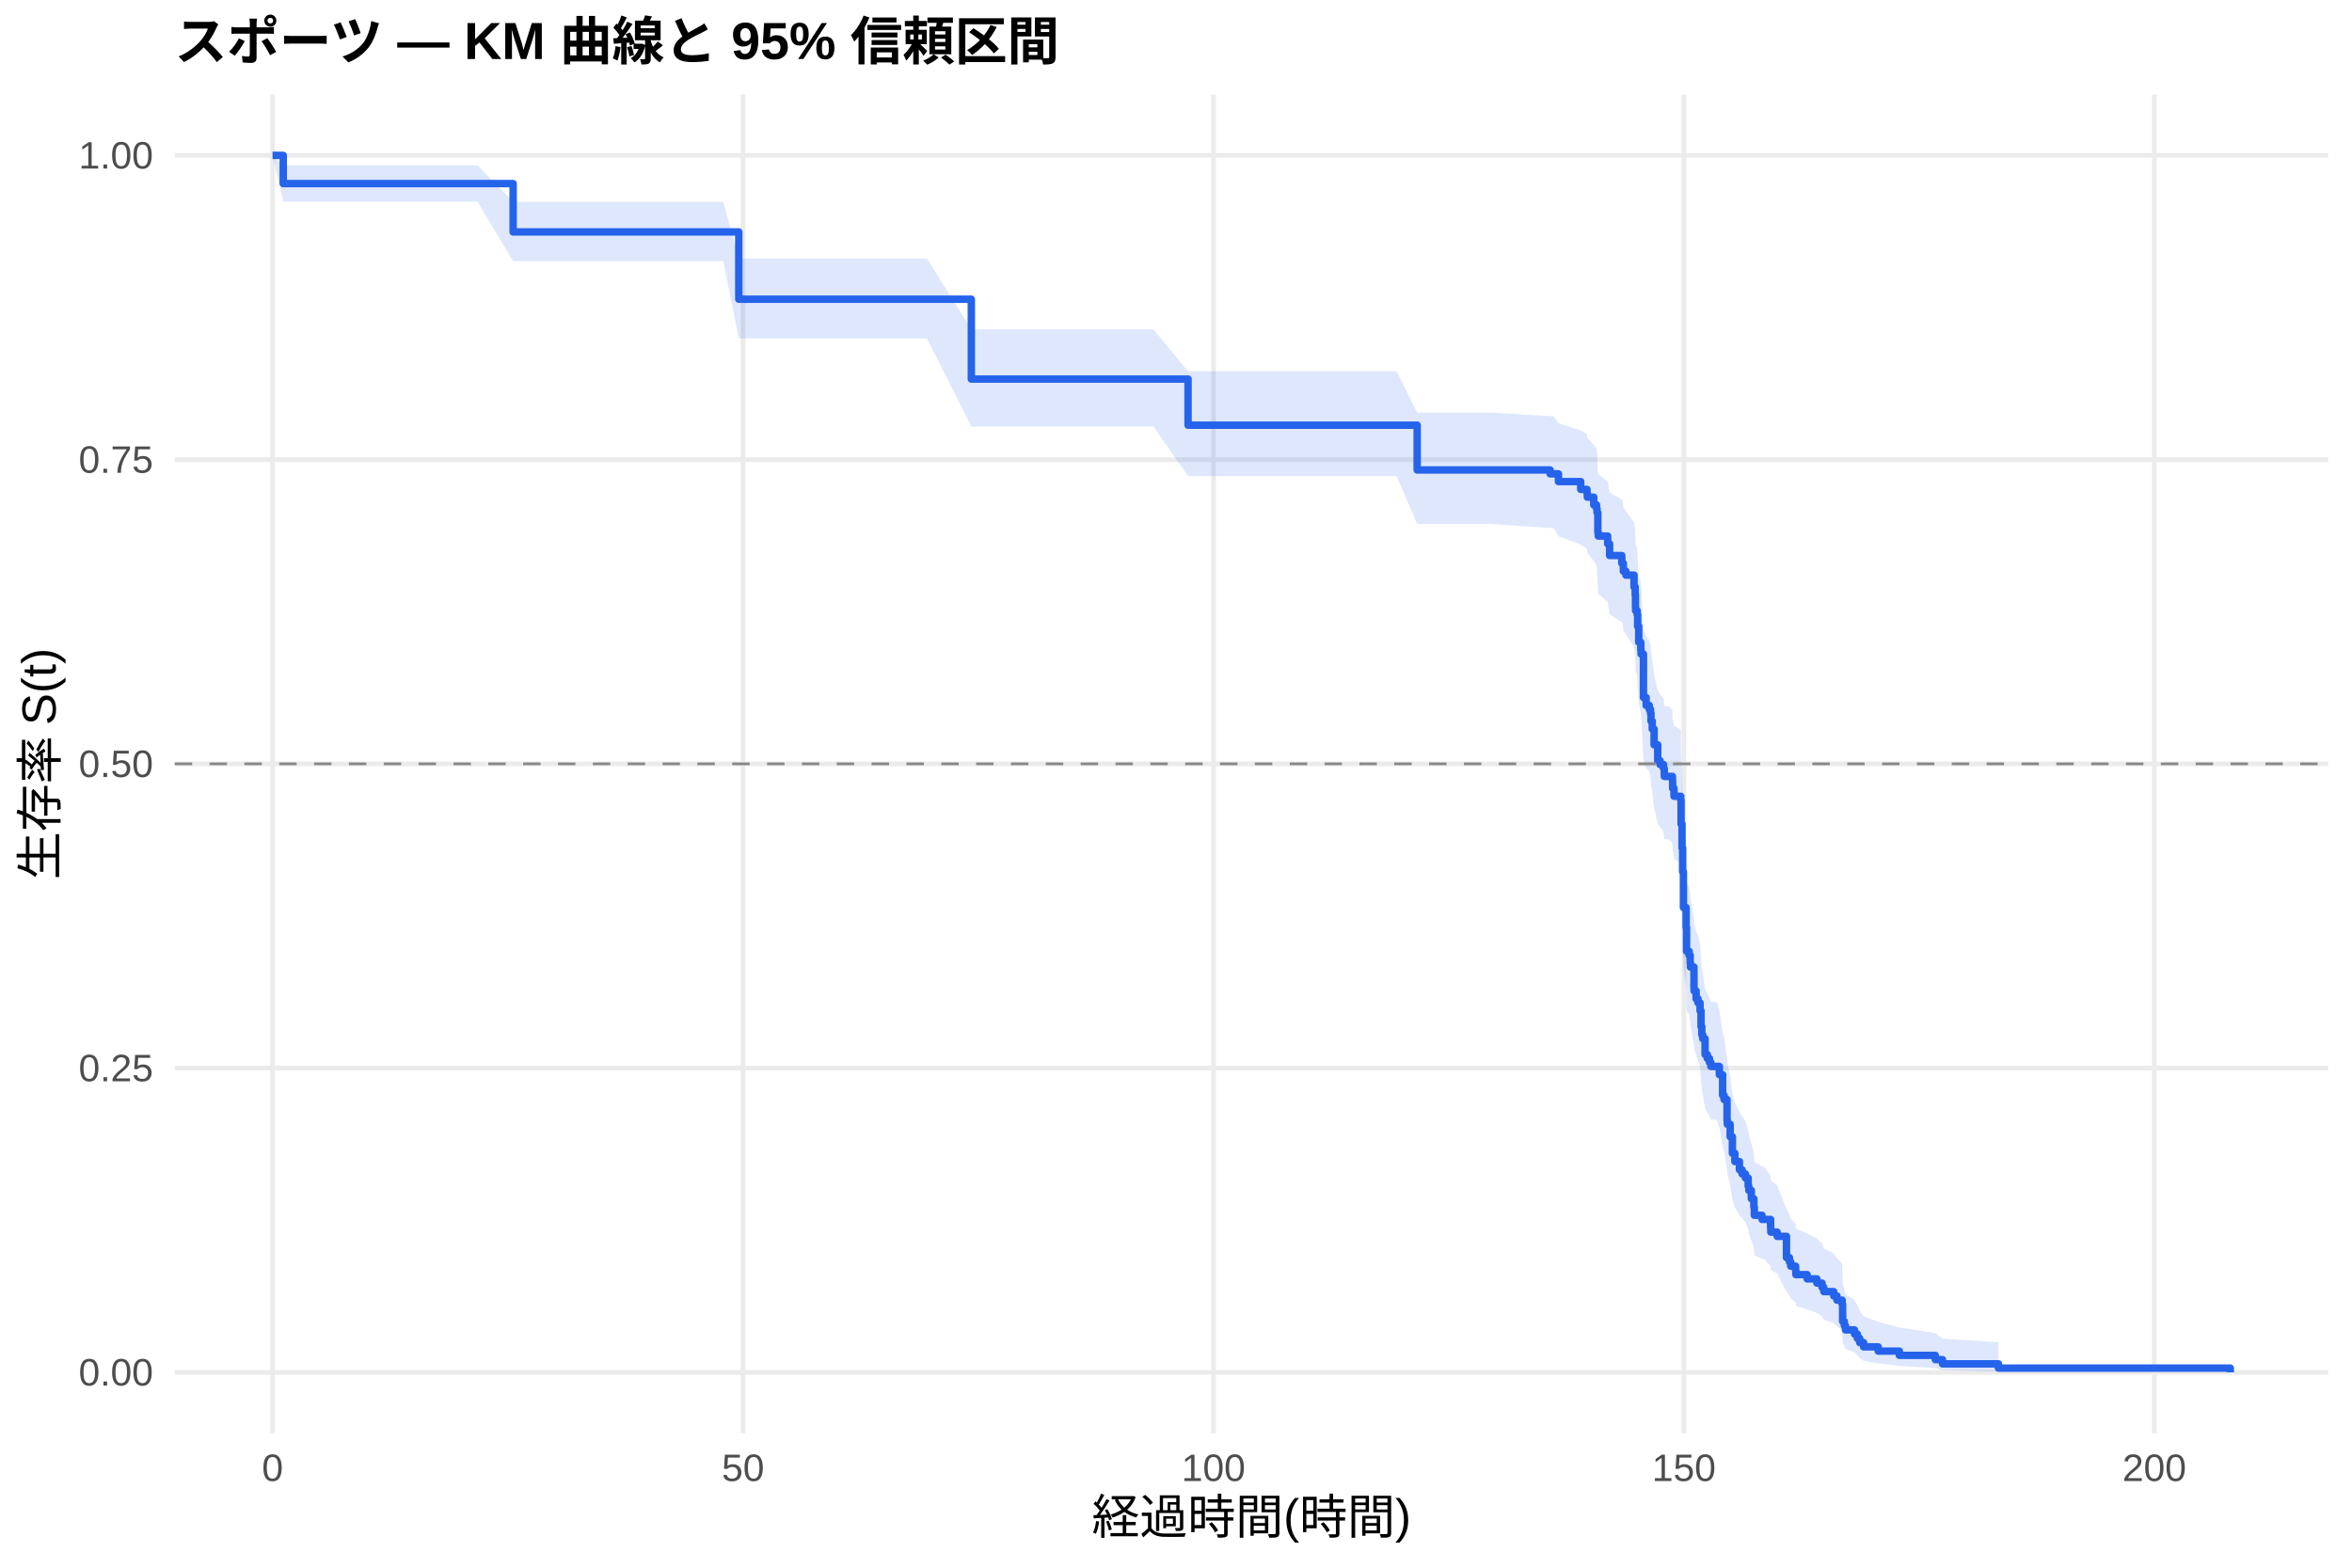
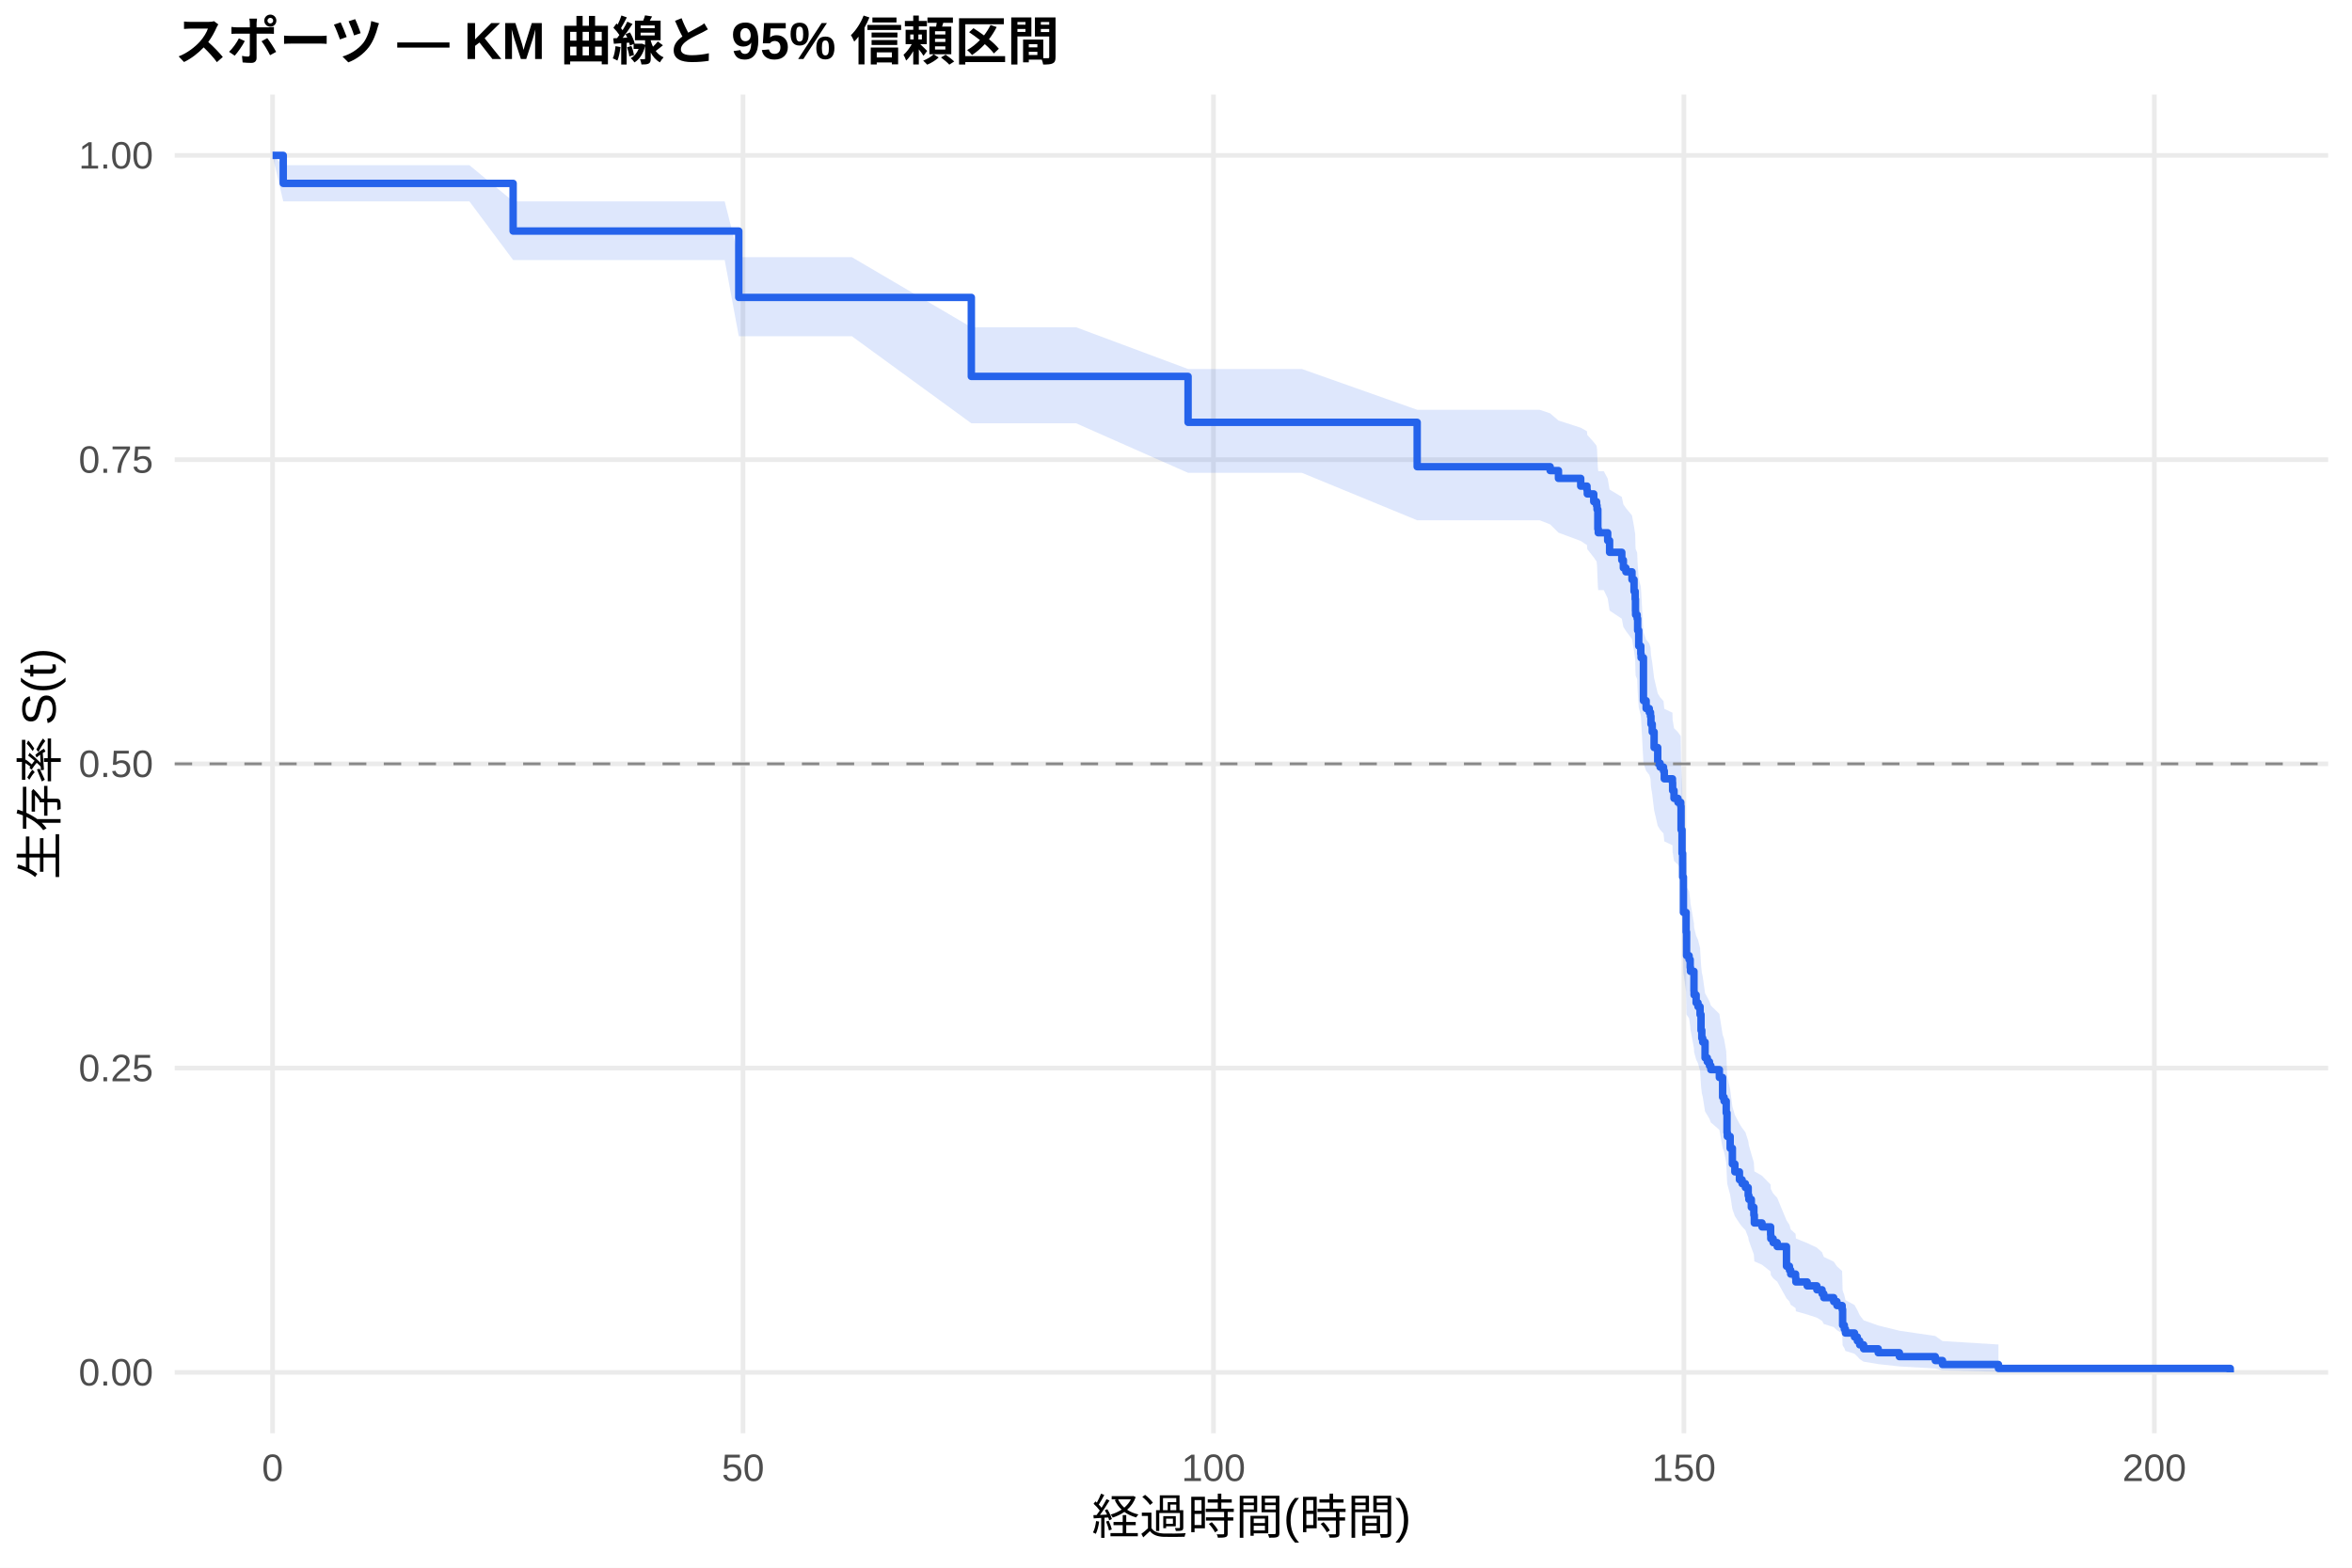
<svg xmlns="http://www.w3.org/2000/svg" width="540.00pt" height="360.00pt" viewBox="0 0 540.00 360.00">
  <g class="svglite">
    <defs>
      <style type="text/css">
    .svglite line, .svglite polyline, .svglite polygon, .svglite path, .svglite rect, .svglite circle {
      fill: none;
      stroke: #000000;
      stroke-linecap: round;
      stroke-linejoin: round;
      stroke-miterlimit: 10.00;
    }
    .svglite text {
      white-space: pre;
    }
    .svglite g.glyphgroup path {
      fill: inherit;
      stroke: none;
    }
  </style>
    </defs>
    <rect width="100%" height="100%" style="stroke: none; fill: #FFFFFF;" />
    <defs>
      <clipPath id="cpMC4wMHw1NDAuMDB8MC4wMHwzNjAuMDA=">
        <rect x="0.00" y="0.00" width="540.00" height="360.00" />
      </clipPath>
    </defs>
    <g clip-path="url(#cpMC4wMHw1NDAuMDB8MC4wMHwzNjAuMDA=)">
      <rect x="0" y="0.00" width="540.00" height="360.00" style="stroke-width: 1.07; stroke: none; fill: #FFFFFF;" />
    </g>
    <defs>
      <clipPath id="cpNDAuMTF8NTM0LjUyfDIxLjcxfDMyOS4xMg==">
        <rect x="40.11" y="21.71" width="494.41" height="307.41" />
      </clipPath>
    </defs>
    <g clip-path="url(#cpNDAuMTF8NTM0LjUyfDIxLjcxfDMyOS4xMg==)">
      <polyline points="40.11,315.14 534.52,315.14 " style="stroke-width: 1.07; stroke: #EBEBEB; stroke-linecap: butt;" />
      <polyline points="40.11,245.28 534.52,245.28 " style="stroke-width: 1.07; stroke: #EBEBEB; stroke-linecap: butt;" />
      <polyline points="40.11,175.41 534.52,175.41 " style="stroke-width: 1.07; stroke: #EBEBEB; stroke-linecap: butt;" />
      <polyline points="40.11,105.55 534.52,105.55 " style="stroke-width: 1.07; stroke: #EBEBEB; stroke-linecap: butt;" />
      <polyline points="40.11,35.68 534.52,35.68 " style="stroke-width: 1.07; stroke: #EBEBEB; stroke-linecap: butt;" />
      <polyline points="62.58,329.12 62.58,21.71 " style="stroke-width: 1.07; stroke: #EBEBEB; stroke-linecap: butt;" />
      <polyline points="170.59,329.12 170.59,21.71 " style="stroke-width: 1.07; stroke: #EBEBEB; stroke-linecap: butt;" />
      <polyline points="278.60,329.12 278.60,21.71 " style="stroke-width: 1.07; stroke: #EBEBEB; stroke-linecap: butt;" />
      <polyline points="386.61,329.12 386.61,21.71 " style="stroke-width: 1.07; stroke: #EBEBEB; stroke-linecap: butt;" />
      <polyline points="494.62,329.12 494.62,21.71 " style="stroke-width: 1.07; stroke: #EBEBEB; stroke-linecap: butt;" />
-       <polygon points="62.58,35.68 65.03,37.95 79.43,37.95 96.25,37.95 109.64,37.95 117.81,46.36 119.29,46.36 131.57,46.36 148.41,46.36 154.86,46.36 159.61,46.36 166.06,46.36 169.62,59.36 173.40,59.36 184.06,59.36 212.82,59.36 223.01,75.63 235.54,75.63 264.81,75.63 272.77,85.28 275.94,85.28 287.39,85.28 320.65,85.28 325.37,94.74 331.13,94.74 341.97,94.74 355.90,95.56 356.69,95.56 357.81,97.20 362.92,98.86 364.36,99.69 364.43,100.52 365.91,102.18 366.56,103.01 366.67,103.84 366.85,108.03 366.95,108.87 369.11,110.55 369.55,113.07 372.35,114.76 372.53,114.76 372.71,116.48 373.29,117.34 375.16,119.92 375.42,121.64 375.49,124.24 375.52,125.10 375.88,125.97 375.99,128.57 376.24,132.06 376.71,133.81 376.78,134.68 377.32,144.35 377.94,146.12 378.66,147.01 378.94,147.89 379.05,149.67 379.34,151.44 379.77,155.00 380.60,158.58 381.14,159.47 381.93,160.37 382.11,162.16 383.08,162.16 383.98,163.06 384.02,164.87 384.34,166.68 385.89,167.59 385.96,173.05 386.18,178.53 386.32,184.03 386.50,192.34 387.12,196.98 387.22,202.58 387.80,203.52 388.05,205.39 388.12,206.33 388.92,211.03 388.95,211.97 389.42,213.86 389.85,214.81 390.32,216.70 390.54,220.50 390.72,222.40 390.93,223.36 391.47,227.18 391.98,228.14 392.48,229.10 392.80,230.06 394.17,230.06 394.75,232.05 395.50,237.05 395.83,238.05 396.51,243.09 396.58,244.10 397.23,247.15 397.74,251.23 398.31,253.28 399.36,255.33 399.97,256.36 400.73,257.40 401.37,259.47 401.52,260.51 402.09,262.59 402.67,264.68 402.78,266.79 404.54,267.84 404.94,267.84 406.52,270.00 406.56,271.09 408.03,272.18 410.16,277.67 410.84,278.78 411.13,279.89 412.25,281.01 412.32,282.13 414.91,283.26 417.14,284.39 418.33,285.53 418.73,286.67 421.00,287.82 421.75,288.97 422.94,290.14 423.05,294.86 423.44,296.06 423.70,297.27 425.78,298.50 426.43,299.74 426.97,300.99 427.87,302.26 431.22,303.54 436.08,304.84 444.33,306.14 445.98,307.39 458.83,308.25 458.83,315.00 445.98,314.65 444.33,314.19 436.08,313.66 431.22,313.09 427.87,312.48 426.97,311.85 426.43,311.19 425.78,310.51 423.70,309.81 423.44,309.11 423.05,308.38 422.94,305.40 421.75,304.63 421.00,303.85 418.73,303.07 418.33,302.28 417.14,301.49 414.91,300.69 412.32,299.89 412.25,299.08 411.13,298.26 410.84,297.45 410.16,296.62 408.03,292.45 406.56,291.61 406.52,290.76 404.94,289.06 404.54,289.06 402.78,288.23 402.67,286.57 402.09,284.89 401.52,283.21 401.37,282.36 400.73,280.67 399.97,279.82 399.36,278.96 398.31,277.25 397.74,275.54 397.23,272.08 396.58,269.47 396.51,268.60 395.83,264.22 395.50,263.34 394.75,258.92 394.17,257.14 392.80,257.14 392.48,256.29 391.98,255.43 391.47,254.58 390.93,251.16 390.72,250.30 390.54,248.58 390.32,245.12 389.85,243.39 389.42,242.53 388.95,240.79 388.92,239.92 388.12,235.56 388.05,234.68 387.80,232.93 387.22,232.06 387.12,226.78 386.50,222.36 386.32,214.35 386.18,208.98 385.96,203.59 385.89,198.17 384.34,197.26 384.02,195.45 383.98,193.63 383.08,192.72 382.11,192.72 381.93,190.91 381.14,190.01 380.60,189.10 379.77,185.47 379.34,181.83 379.05,180.01 378.94,178.18 378.66,177.26 377.94,176.35 377.32,174.52 376.78,164.38 376.71,163.45 376.24,161.60 375.99,157.88 375.88,155.08 375.52,154.15 375.49,153.22 375.42,150.41 375.16,148.53 373.29,145.71 372.71,144.77 372.53,142.88 372.35,142.88 369.55,141.02 369.11,138.22 366.95,136.35 366.85,135.42 366.67,130.72 366.56,129.78 365.91,128.84 364.43,126.95 364.36,126.01 362.92,125.06 357.81,123.16 356.69,121.26 355.90,121.26 341.97,120.31 331.13,120.31 325.37,120.31 320.65,109.34 287.39,109.34 275.94,109.34 272.77,109.34 264.81,97.93 235.54,97.93 223.01,97.93 212.82,77.72 184.06,77.72 173.40,77.72 169.62,77.72 166.06,59.98 159.61,59.98 154.86,59.98 148.41,59.98 131.57,59.98 119.29,59.98 117.81,59.98 109.64,46.32 96.25,46.32 79.43,46.32 65.03,46.32 62.58,35.68 " style="stroke-width: 0.00; stroke: none; stroke-linecap: butt; fill: #2563EB; fill-opacity: 0.15;" />
-       <polyline points="62.58,35.68 65.03,37.95 79.43,37.95 96.25,37.95 109.64,37.95 117.81,46.36 119.29,46.36 131.57,46.36 148.41,46.36 154.86,46.36 159.61,46.36 166.06,46.36 169.62,59.36 173.40,59.36 184.06,59.36 212.82,59.36 223.01,75.63 235.54,75.63 264.81,75.63 272.77,85.28 275.94,85.28 287.39,85.28 320.65,85.28 325.37,94.74 331.13,94.74 341.97,94.74 355.90,95.56 356.69,95.56 357.81,97.20 362.92,98.86 364.36,99.69 364.43,100.52 365.91,102.18 366.56,103.01 366.67,103.84 366.85,108.03 366.95,108.87 369.11,110.55 369.55,113.07 372.35,114.76 372.53,114.76 372.71,116.48 373.29,117.34 375.16,119.92 375.42,121.64 375.49,124.24 375.52,125.10 375.88,125.97 375.99,128.57 376.24,132.06 376.71,133.81 376.78,134.68 377.32,144.35 377.94,146.12 378.66,147.01 378.94,147.89 379.05,149.67 379.34,151.44 379.77,155.00 380.60,158.58 381.14,159.47 381.93,160.37 382.11,162.16 383.08,162.16 383.98,163.06 384.02,164.87 384.34,166.68 385.89,167.59 385.96,173.05 386.18,178.53 386.32,184.03 386.50,192.34 387.12,196.98 387.22,202.58 387.80,203.52 388.05,205.39 388.12,206.33 388.92,211.03 388.95,211.97 389.42,213.86 389.85,214.81 390.32,216.70 390.54,220.50 390.72,222.40 390.93,223.36 391.47,227.18 391.98,228.14 392.48,229.10 392.80,230.06 394.17,230.06 394.75,232.05 395.50,237.05 395.83,238.05 396.51,243.09 396.58,244.10 397.23,247.15 397.74,251.23 398.31,253.28 399.36,255.33 399.97,256.36 400.73,257.40 401.37,259.47 401.52,260.51 402.09,262.59 402.67,264.68 402.78,266.79 404.54,267.84 404.94,267.84 406.52,270.00 406.56,271.09 408.03,272.18 410.16,277.67 410.84,278.78 411.13,279.89 412.25,281.01 412.32,282.13 414.91,283.26 417.14,284.39 418.33,285.53 418.73,286.67 421.00,287.82 421.75,288.97 422.94,290.14 423.05,294.86 423.44,296.06 423.70,297.27 425.78,298.50 426.43,299.74 426.97,300.99 427.87,302.26 431.22,303.54 436.08,304.84 444.33,306.14 445.98,307.39 458.83,308.25 " style="stroke-width: 1.07; stroke: none; stroke-linecap: butt;" />
-       <polyline points="458.83,315.00 445.98,314.65 444.33,314.19 436.08,313.66 431.22,313.09 427.87,312.48 426.97,311.85 426.43,311.19 425.78,310.51 423.70,309.81 423.44,309.11 423.05,308.38 422.94,305.40 421.75,304.63 421.00,303.85 418.73,303.07 418.33,302.28 417.14,301.49 414.91,300.69 412.32,299.89 412.25,299.08 411.13,298.26 410.84,297.45 410.16,296.62 408.03,292.45 406.56,291.61 406.52,290.76 404.94,289.06 404.54,289.06 402.78,288.23 402.67,286.57 402.09,284.89 401.52,283.21 401.37,282.36 400.73,280.67 399.97,279.82 399.36,278.96 398.31,277.25 397.74,275.54 397.23,272.08 396.58,269.47 396.51,268.60 395.83,264.22 395.50,263.34 394.75,258.92 394.17,257.14 392.80,257.14 392.48,256.29 391.98,255.43 391.47,254.58 390.93,251.16 390.72,250.30 390.54,248.58 390.32,245.12 389.85,243.39 389.42,242.53 388.95,240.79 388.92,239.92 388.12,235.56 388.05,234.68 387.80,232.93 387.22,232.06 387.12,226.78 386.50,222.36 386.32,214.35 386.18,208.98 385.96,203.59 385.89,198.17 384.34,197.26 384.02,195.45 383.98,193.63 383.08,192.72 382.11,192.72 381.93,190.91 381.14,190.01 380.60,189.10 379.77,185.47 379.34,181.83 379.05,180.01 378.94,178.18 378.66,177.26 377.94,176.35 377.32,174.52 376.78,164.38 376.71,163.45 376.24,161.60 375.99,157.88 375.88,155.08 375.52,154.15 375.49,153.22 375.42,150.41 375.16,148.53 373.29,145.71 372.71,144.77 372.53,142.88 372.35,142.88 369.55,141.02 369.11,138.22 366.95,136.35 366.85,135.42 366.67,130.72 366.56,129.78 365.91,128.84 364.43,126.95 364.36,126.01 362.92,125.06 357.81,123.16 356.69,121.26 355.90,121.26 341.97,120.31 331.13,120.31 325.37,120.31 320.65,109.34 287.39,109.34 275.94,109.34 272.77,109.34 264.81,97.93 235.54,97.93 223.01,97.93 212.82,77.72 184.06,77.72 173.40,77.72 169.62,77.72 166.06,59.98 159.61,59.98 154.86,59.98 148.41,59.98 131.57,59.98 119.29,59.98 117.81,59.98 109.64,46.32 96.25,46.32 79.43,46.32 65.03,46.32 62.58,35.68 " style="stroke-width: 1.07; stroke: none; stroke-linecap: butt;" />
-       <polyline points="62.58,35.68 65.03,35.68 65.03,42.16 79.43,42.16 79.43,42.16 96.25,42.16 96.25,42.16 109.64,42.16 109.64,42.16 117.81,42.16 117.81,53.26 119.29,53.26 119.29,53.26 131.57,53.26 131.57,53.26 148.41,53.26 148.41,53.26 154.86,53.26 154.86,53.26 159.61,53.26 159.61,53.26 166.06,53.26 166.06,53.26 169.62,53.26 169.62,68.71 173.40,68.71 173.40,68.71 184.06,68.71 184.06,68.71 212.82,68.71 212.82,68.71 223.01,68.71 223.01,87.05 235.54,87.05 235.54,87.05 264.81,87.05 264.81,87.05 272.77,87.05 272.77,97.64 275.94,97.64 275.94,97.64 287.39,97.64 287.39,97.64 320.65,97.64 320.65,97.64 325.37,97.64 325.37,107.92 331.13,107.92 331.13,107.92 341.97,107.92 341.97,107.92 355.90,107.92 355.90,108.81 356.69,108.81 356.69,108.81 357.81,108.81 357.81,110.59 362.92,110.59 362.92,112.38 364.36,112.38 364.36,113.27 364.43,113.27 364.43,114.17 365.91,114.17 365.91,115.95 366.56,115.95 366.56,116.85 366.67,116.85 366.67,117.74 366.85,117.74 366.85,122.21 366.95,122.21 366.95,123.10 369.11,123.10 369.11,124.89 369.55,124.89 369.55,127.57 372.35,127.57 372.35,129.35 372.53,129.35 372.53,129.35 372.71,129.35 372.71,131.17 373.29,131.17 373.29,132.07 375.16,132.07 375.16,134.79 375.42,134.79 375.42,136.60 375.49,136.60 375.49,139.32 375.52,139.32 375.52,140.23 375.88,140.23 375.88,141.13 375.99,141.13 375.99,143.85 376.24,143.85 376.24,147.48 376.71,147.48 376.71,149.29 376.78,149.29 376.78,150.20 377.32,150.20 377.32,160.17 377.94,160.17 377.94,161.98 378.66,161.98 378.66,162.89 378.94,162.89 378.94,163.79 379.05,163.79 379.05,165.60 379.34,165.60 379.34,167.42 379.77,167.42 379.77,171.04 380.60,171.04 380.60,174.67 381.14,174.67 381.14,175.57 381.93,175.57 381.93,176.48 382.11,176.48 382.11,178.29 383.08,178.29 383.08,178.29 383.98,178.29 383.98,179.20 384.02,179.20 384.02,181.03 384.34,181.03 384.34,182.85 385.89,182.85 385.89,183.77 385.96,183.77 385.96,189.24 386.18,189.24 386.18,194.71 386.32,194.71 386.32,200.19 386.50,200.19 386.50,208.40 387.12,208.40 387.12,212.96 387.22,212.96 387.22,218.44 387.80,218.44 387.80,219.35 388.05,219.35 388.05,221.17 388.12,221.17 388.12,222.08 388.92,222.08 388.92,226.65 388.95,226.65 388.95,227.56 389.42,227.56 389.42,229.38 389.85,229.38 389.85,230.30 390.32,230.30 390.32,232.12 390.54,232.12 390.54,235.77 390.72,235.77 390.72,237.59 390.93,237.59 390.93,238.51 391.47,238.51 391.47,242.16 391.98,242.16 391.98,243.07 392.48,243.07 392.48,243.98 392.80,243.98 392.80,244.89 394.17,244.89 394.17,244.89 394.75,244.89 394.75,246.79 395.50,246.79 395.50,251.54 395.83,251.54 395.83,252.49 396.51,252.49 396.51,257.23 396.58,257.23 396.58,258.18 397.23,258.18 397.23,261.03 397.74,261.03 397.74,264.83 398.31,264.83 398.31,266.73 399.36,266.73 399.36,268.63 399.97,268.63 399.97,269.58 400.73,269.58 400.73,270.52 401.37,270.52 401.37,272.42 401.52,272.42 401.52,273.37 402.09,273.37 402.09,275.27 402.67,275.27 402.67,277.17 402.78,277.17 402.78,279.07 404.54,279.07 404.54,280.02 404.94,280.02 404.94,280.02 406.52,280.02 406.52,281.97 406.56,281.97 406.56,282.94 408.03,282.94 408.03,283.92 410.16,283.92 410.16,288.80 410.84,288.80 410.84,289.77 411.13,289.77 411.13,290.75 412.25,290.75 412.25,291.73 412.32,291.73 412.32,292.70 414.91,292.70 414.91,293.68 417.14,293.68 417.14,294.65 418.33,294.65 418.33,295.63 418.73,295.63 418.73,296.60 421.00,296.60 421.00,297.58 421.75,297.58 421.75,298.56 422.94,298.56 422.94,299.53 423.05,299.53 423.05,303.43 423.44,303.43 423.44,304.41 423.70,304.41 423.70,305.39 425.78,305.39 425.78,306.36 426.43,306.36 426.43,307.34 426.97,307.34 426.97,308.31 427.87,308.31 427.87,309.29 431.22,309.29 431.22,310.26 436.08,310.26 436.08,311.24 444.33,311.24 444.33,312.22 445.98,312.22 445.98,313.19 458.83,313.19 458.83,314.17 512.05,314.17 512.05,315.14 " style="stroke-width: 1.71; stroke: #2563EB; stroke-linecap: butt;" />
+       <polygon points="62.58,35.68 65.03,37.93 74.10,37.93 90.95,37.93 107.77,37.93 117.81,46.24 121.16,46.24 130.81,46.24 143.09,46.24 159.94,46.24 166.38,46.24 169.62,59.06 171.13,59.06 177.58,59.06 184.92,59.06 195.58,59.06 223.01,75.15 224.35,75.15 247.06,75.15 272.77,84.74 276.33,84.74 287.46,84.74 298.91,84.74 325.37,94.10 332.18,94.10 342.65,94.10 353.49,94.10 355.90,94.92 357.81,96.57 362.92,98.22 364.36,99.04 364.43,99.87 365.91,101.53 366.56,102.36 366.67,103.19 366.85,107.36 366.95,108.20 368.21,108.20 369.11,109.88 369.55,112.42 372.35,114.11 372.71,115.81 373.29,116.66 374.69,118.36 375.16,120.92 375.42,122.63 375.49,125.20 375.52,126.06 375.88,126.91 375.99,129.50 376.24,132.95 376.71,134.68 376.78,135.55 377.32,145.13 377.94,146.88 378.66,147.76 378.94,148.64 379.05,150.39 379.34,152.15 379.77,155.68 380.60,159.22 381.14,160.11 381.93,160.99 382.11,162.77 383.98,163.66 384.02,165.44 384.06,165.44 384.34,167.23 385.24,168.13 385.89,169.03 385.96,174.44 386.18,179.87 386.32,185.32 386.50,193.55 387.12,198.15 387.22,203.70 387.80,204.62 388.05,206.48 388.12,207.41 388.92,212.07 388.95,213.00 389.42,214.87 389.85,215.81 390.32,217.68 390.54,221.44 390.72,223.33 390.93,224.28 391.47,228.06 391.98,229.01 392.48,229.96 392.80,230.91 394.75,232.82 395.50,237.60 395.83,238.56 396.33,241.45 396.51,246.28 396.58,247.25 397.23,250.17 397.74,254.08 398.31,256.05 399.36,258.02 399.97,259.01 400.73,260.00 401.37,261.98 401.52,262.97 402.09,264.97 402.67,266.97 402.78,268.98 404.54,269.99 406.52,272.02 406.56,273.03 407.10,274.05 408.03,275.07 410.16,280.22 410.84,281.26 411.13,282.30 412.25,283.35 412.32,284.40 414.91,285.45 417.14,286.51 418.33,287.58 418.73,288.64 421.00,289.72 421.75,290.80 422.94,291.88 423.05,296.29 423.44,297.41 423.70,298.54 425.78,299.68 426.43,300.84 426.97,302.00 427.87,303.18 431.22,304.38 436.08,305.58 444.33,306.79 445.98,307.96 458.83,308.75 458.83,315.02 445.98,314.69 444.33,314.26 436.08,313.78 431.22,313.25 427.87,312.69 426.97,312.10 426.43,311.50 425.78,310.87 423.70,310.23 423.44,309.58 423.05,308.92 422.94,306.17 421.75,305.47 421.00,304.76 418.73,304.04 418.33,303.32 417.14,302.59 414.91,301.86 412.32,301.12 412.25,300.38 411.13,299.63 410.84,298.88 410.16,298.13 408.03,294.31 407.10,293.54 406.56,292.77 406.52,291.99 404.54,290.43 402.78,289.65 402.67,288.07 402.09,286.49 401.52,284.90 401.37,284.10 400.73,282.49 399.97,281.69 399.36,280.89 398.31,279.27 397.74,277.65 397.23,274.39 396.58,271.92 396.51,271.10 396.33,266.97 395.83,264.47 395.50,263.64 394.75,259.45 392.80,257.77 392.48,256.93 391.98,256.08 391.47,255.24 390.93,251.85 390.72,251.00 390.54,249.30 390.32,245.89 389.85,244.18 389.42,243.32 388.95,241.60 388.92,240.74 388.12,236.43 388.05,235.57 387.80,233.84 387.22,232.97 387.12,227.75 386.50,223.38 386.32,215.47 386.18,210.16 385.96,204.83 385.89,199.47 385.24,198.58 384.34,197.68 384.06,195.89 384.02,195.89 383.98,194.10 382.11,193.21 381.93,191.42 381.14,190.53 380.60,189.63 379.77,186.04 379.34,182.44 379.05,180.64 378.94,178.83 378.66,177.93 377.94,177.02 377.32,175.21 376.78,165.19 376.71,164.28 376.24,162.45 375.99,158.77 375.88,156.01 375.52,155.09 375.49,154.16 375.42,151.39 375.16,149.53 374.69,146.75 373.29,144.88 372.71,143.95 372.35,142.08 369.55,140.21 369.11,137.40 368.21,135.52 366.95,135.52 366.85,134.58 366.67,129.89 366.56,128.94 365.91,128.00 364.43,126.11 364.36,125.17 362.92,124.22 357.81,122.32 355.90,120.42 353.49,119.47 342.65,119.47 332.18,119.47 325.37,119.47 298.91,108.58 287.46,108.58 276.33,108.58 272.77,108.58 247.06,97.20 224.35,97.20 223.01,97.20 195.58,77.21 184.92,77.21 177.58,77.21 171.13,77.21 169.62,77.21 166.38,59.71 159.94,59.71 143.09,59.71 130.81,59.71 121.16,59.71 117.81,59.71 107.77,46.24 90.95,46.24 74.10,46.24 65.03,46.24 62.58,35.68 " style="stroke-width: 0.00; stroke: none; stroke-linecap: butt; fill: #2563EB; fill-opacity: 0.15;" />
+       <polyline points="62.58,35.68 65.03,37.93 74.10,37.93 90.95,37.93 107.77,37.93 117.81,46.24 121.16,46.24 130.81,46.24 143.09,46.24 159.94,46.24 166.38,46.24 169.62,59.06 171.13,59.06 177.58,59.06 184.92,59.06 195.58,59.06 223.01,75.15 224.35,75.15 247.06,75.15 272.77,84.74 276.33,84.74 287.46,84.74 298.91,84.74 325.37,94.10 332.18,94.10 342.65,94.10 353.49,94.10 355.90,94.92 357.81,96.57 362.92,98.22 364.36,99.04 364.43,99.87 365.91,101.53 366.56,102.36 366.67,103.19 366.85,107.36 366.95,108.20 368.21,108.20 369.11,109.88 369.55,112.42 372.35,114.11 372.71,115.81 373.29,116.66 374.69,118.36 375.16,120.92 375.42,122.63 375.49,125.20 375.52,126.06 375.88,126.91 375.99,129.50 376.24,132.95 376.71,134.68 376.78,135.55 377.32,145.13 377.94,146.88 378.66,147.76 378.94,148.64 379.05,150.39 379.34,152.15 379.77,155.68 380.60,159.22 381.14,160.11 381.93,160.99 382.11,162.77 383.98,163.66 384.02,165.44 384.06,165.44 384.34,167.23 385.24,168.13 385.89,169.03 385.96,174.44 386.18,179.87 386.32,185.32 386.50,193.55 387.12,198.15 387.22,203.70 387.80,204.62 388.05,206.48 388.12,207.41 388.92,212.07 388.95,213.00 389.42,214.87 389.85,215.81 390.32,217.68 390.54,221.44 390.72,223.33 390.93,224.28 391.47,228.06 391.98,229.01 392.48,229.96 392.80,230.91 394.75,232.82 395.50,237.60 395.83,238.56 396.33,241.45 396.51,246.28 396.58,247.25 397.23,250.17 397.74,254.08 398.31,256.05 399.36,258.02 399.97,259.01 400.73,260.00 401.37,261.98 401.52,262.97 402.09,264.97 402.67,266.97 402.78,268.98 404.54,269.99 406.52,272.02 406.56,273.03 407.10,274.05 408.03,275.07 410.16,280.22 410.84,281.26 411.13,282.30 412.25,283.35 412.32,284.40 414.91,285.45 417.14,286.51 418.33,287.58 418.73,288.64 421.00,289.72 421.75,290.80 422.94,291.88 423.05,296.29 423.44,297.41 423.70,298.54 425.78,299.68 426.43,300.84 426.97,302.00 427.87,303.18 431.22,304.38 436.08,305.58 444.33,306.79 445.98,307.96 458.83,308.75 " style="stroke-width: 1.07; stroke: none; stroke-linecap: butt;" />
+       <polyline points="458.83,315.02 445.98,314.69 444.33,314.26 436.08,313.78 431.22,313.25 427.87,312.69 426.97,312.10 426.43,311.50 425.78,310.87 423.70,310.23 423.44,309.58 423.05,308.92 422.94,306.17 421.75,305.47 421.00,304.76 418.73,304.04 418.33,303.32 417.14,302.59 414.91,301.86 412.32,301.12 412.25,300.38 411.13,299.63 410.84,298.88 410.16,298.13 408.03,294.31 407.10,293.54 406.56,292.77 406.52,291.99 404.54,290.43 402.78,289.65 402.67,288.07 402.09,286.49 401.52,284.90 401.37,284.10 400.73,282.49 399.97,281.69 399.36,280.89 398.31,279.27 397.74,277.65 397.23,274.39 396.58,271.92 396.51,271.10 396.33,266.97 395.83,264.47 395.50,263.64 394.75,259.45 392.80,257.77 392.48,256.93 391.98,256.08 391.47,255.24 390.93,251.85 390.72,251.00 390.54,249.30 390.32,245.89 389.85,244.18 389.42,243.32 388.95,241.60 388.92,240.74 388.12,236.43 388.05,235.57 387.80,233.84 387.22,232.97 387.12,227.75 386.50,223.38 386.32,215.47 386.18,210.16 385.96,204.83 385.89,199.47 385.24,198.58 384.34,197.68 384.06,195.89 384.02,195.89 383.98,194.10 382.11,193.21 381.93,191.42 381.14,190.53 380.60,189.63 379.77,186.04 379.34,182.44 379.05,180.64 378.94,178.83 378.66,177.93 377.94,177.02 377.32,175.21 376.78,165.19 376.71,164.28 376.24,162.45 375.99,158.77 375.88,156.01 375.52,155.09 375.49,154.16 375.42,151.39 375.16,149.53 374.69,146.75 373.29,144.88 372.71,143.95 372.35,142.08 369.55,140.21 369.11,137.40 368.21,135.52 366.95,135.52 366.85,134.58 366.67,129.89 366.56,128.94 365.91,128.00 364.43,126.11 364.36,125.17 362.92,124.22 357.81,122.32 355.90,120.42 353.49,119.47 342.65,119.47 332.18,119.47 325.37,119.47 298.91,108.58 287.46,108.58 276.33,108.58 272.77,108.58 247.06,97.20 224.35,97.20 223.01,97.20 195.58,77.21 184.92,77.21 177.58,77.21 171.13,77.21 169.62,77.21 166.38,59.71 159.94,59.71 143.09,59.71 130.81,59.71 121.16,59.71 117.81,59.71 107.77,46.24 90.95,46.24 74.10,46.24 65.03,46.24 62.58,35.68 " style="stroke-width: 1.07; stroke: none; stroke-linecap: butt;" />
+       <polyline points="62.58,35.68 65.03,35.68 65.03,42.11 74.10,42.11 74.10,42.11 90.95,42.11 90.95,42.11 107.77,42.11 107.77,42.11 117.81,42.11 117.81,53.06 121.16,53.06 121.16,53.06 130.81,53.06 130.81,53.06 143.09,53.06 143.09,53.06 159.94,53.06 159.94,53.06 166.38,53.06 166.38,53.06 169.62,53.06 169.62,68.30 171.13,68.30 171.13,68.30 177.58,68.30 177.58,68.30 184.92,68.30 184.92,68.30 195.58,68.30 195.58,68.30 223.01,68.30 223.01,86.44 224.35,86.44 224.35,86.44 247.06,86.44 247.06,86.44 272.77,86.44 272.77,96.98 276.33,96.98 276.33,96.98 287.46,96.98 287.46,96.98 298.91,96.98 298.91,96.98 325.37,96.98 325.37,107.17 332.18,107.17 332.18,107.17 342.65,107.17 342.65,107.17 353.49,107.17 353.49,107.17 355.90,107.17 355.90,108.06 357.81,108.06 357.81,109.85 362.92,109.85 362.92,111.63 364.36,111.63 364.36,112.53 364.43,112.53 364.43,113.42 365.91,113.42 365.91,115.20 366.56,115.20 366.56,116.10 366.67,116.10 366.67,116.99 366.85,116.99 366.85,121.45 366.95,121.45 366.95,122.34 368.21,122.34 368.21,122.34 369.11,122.34 369.11,124.14 369.55,124.14 369.55,126.83 372.35,126.83 372.35,128.62 372.71,128.62 372.71,130.41 373.29,130.41 373.29,131.31 374.69,131.31 374.69,133.10 375.16,133.10 375.16,135.79 375.42,135.79 375.42,137.59 375.49,137.59 375.49,140.28 375.52,140.28 375.52,141.18 375.88,141.18 375.88,142.07 375.99,142.07 375.99,144.76 376.24,144.76 376.24,148.35 376.71,148.35 376.71,150.14 376.78,150.14 376.78,151.04 377.32,151.04 377.32,160.90 377.94,160.90 377.94,162.70 378.66,162.70 378.66,163.59 378.94,163.59 378.94,164.49 379.05,164.49 379.05,166.28 379.34,166.28 379.34,168.08 379.77,168.08 379.77,171.66 380.60,171.66 380.60,175.25 381.14,175.25 381.14,176.15 381.93,176.15 381.93,177.04 382.11,177.04 382.11,178.84 383.98,178.84 383.98,179.73 384.02,179.73 384.02,181.53 384.06,181.53 384.06,181.53 384.34,181.53 384.34,183.33 385.24,183.33 385.24,184.24 385.89,184.24 385.89,185.14 385.96,185.14 385.96,190.56 386.18,190.56 386.18,195.97 386.32,195.97 386.32,201.39 386.50,201.39 386.50,209.52 387.12,209.52 387.12,214.03 387.22,214.03 387.22,219.45 387.80,219.45 387.80,220.35 388.05,220.35 388.05,222.15 388.12,222.15 388.12,223.06 388.92,223.06 388.92,227.57 388.95,227.57 388.95,228.47 389.42,228.47 389.42,230.28 389.85,230.28 389.85,231.18 390.32,231.18 390.32,232.99 390.54,232.99 390.54,236.60 390.72,236.60 390.72,238.40 390.93,238.40 390.93,239.31 391.47,239.31 391.47,242.92 391.98,242.92 391.98,243.82 392.48,243.82 392.48,244.72 392.80,244.72 392.80,245.63 394.75,245.63 394.75,247.43 395.50,247.43 395.50,251.95 395.83,251.95 395.83,252.85 396.33,252.85 396.33,255.56 396.51,255.56 396.51,260.07 396.58,260.07 396.58,260.97 397.23,260.97 397.23,263.68 397.74,263.68 397.74,267.29 398.31,267.29 398.31,269.10 399.36,269.10 399.36,270.91 399.97,270.91 399.97,271.81 400.73,271.81 400.73,272.71 401.37,272.71 401.37,274.52 401.52,274.52 401.52,275.42 402.09,275.42 402.09,277.23 402.67,277.23 402.67,279.03 402.78,279.03 402.78,280.84 404.54,280.84 404.54,281.74 406.52,281.74 406.52,283.54 406.56,283.54 406.56,284.45 407.10,284.45 407.10,285.35 408.03,285.35 408.03,286.25 410.16,286.25 410.16,290.77 410.84,290.77 410.84,291.67 411.13,291.67 411.13,292.57 412.25,292.57 412.25,293.48 412.32,293.48 412.32,294.38 414.91,294.38 414.91,295.28 417.14,295.28 417.14,296.18 418.33,296.18 418.33,297.09 418.73,297.09 418.73,297.99 421.00,297.99 421.00,298.89 421.75,298.89 421.75,299.80 422.94,299.80 422.94,300.70 423.05,300.70 423.05,304.31 423.44,304.31 423.44,305.21 423.70,305.21 423.70,306.11 425.78,306.11 425.78,307.02 426.43,307.02 426.43,307.92 426.97,307.92 426.97,308.82 427.87,308.82 427.87,309.73 431.22,309.73 431.22,310.63 436.08,310.63 436.08,311.53 444.33,311.53 444.33,312.43 445.98,312.43 445.98,313.34 458.83,313.34 458.83,314.24 512.05,314.24 512.05,315.14 " style="stroke-width: 1.71; stroke: #2563EB; stroke-linecap: butt;" />
      <line x1="40.11" y1="175.41" x2="534.52" y2="175.41" style="stroke-width: 0.64; stroke: #888888; stroke-dasharray: 4.00,4.00; stroke-linecap: butt;" />
    </g>
    <g clip-path="url(#cpMC4wMHw1NDAuMDB8MC4wMHwzNjAuMDA=)">
      <text x="35.18" y="318.17" text-anchor="end" style="font-size: 8.80px;fill: #4D4D4D; font-family: &quot;Liberation Sans&quot;;" textLength="17.11px" lengthAdjust="spacingAndGlyphs">0.00</text>
      <text x="35.18" y="248.30" text-anchor="end" style="font-size: 8.80px;fill: #4D4D4D; font-family: &quot;Liberation Sans&quot;;" textLength="17.11px" lengthAdjust="spacingAndGlyphs">0.25</text>
      <text x="35.18" y="178.44" text-anchor="end" style="font-size: 8.80px;fill: #4D4D4D; font-family: &quot;Liberation Sans&quot;;" textLength="17.11px" lengthAdjust="spacingAndGlyphs">0.50</text>
      <text x="35.18" y="108.57" text-anchor="end" style="font-size: 8.80px;fill: #4D4D4D; font-family: &quot;Liberation Sans&quot;;" textLength="17.11px" lengthAdjust="spacingAndGlyphs">0.75</text>
      <text x="35.18" y="38.71" text-anchor="end" style="font-size: 8.80px;fill: #4D4D4D; font-family: &quot;Liberation Sans&quot;;" textLength="17.11px" lengthAdjust="spacingAndGlyphs">1.00</text>
      <text x="62.58" y="340.10" text-anchor="middle" style="font-size: 8.80px;fill: #4D4D4D; font-family: &quot;Liberation Sans&quot;;" textLength="4.89px" lengthAdjust="spacingAndGlyphs">0</text>
      <text x="170.59" y="340.10" text-anchor="middle" style="font-size: 8.80px;fill: #4D4D4D; font-family: &quot;Liberation Sans&quot;;" textLength="9.78px" lengthAdjust="spacingAndGlyphs">50</text>
      <text x="278.60" y="340.10" text-anchor="middle" style="font-size: 8.80px;fill: #4D4D4D; font-family: &quot;Liberation Sans&quot;;" textLength="14.67px" lengthAdjust="spacingAndGlyphs">100</text>
      <text x="386.61" y="340.10" text-anchor="middle" style="font-size: 8.80px;fill: #4D4D4D; font-family: &quot;Liberation Sans&quot;;" textLength="14.67px" lengthAdjust="spacingAndGlyphs">150</text>
      <text x="494.62" y="340.10" text-anchor="middle" style="font-size: 8.80px;fill: #4D4D4D; font-family: &quot;Liberation Sans&quot;;" textLength="14.67px" lengthAdjust="spacingAndGlyphs">200</text>
      <text x="287.32" y="352.24" text-anchor="middle" style="font-size: 11.00px; font-family: &quot;Liberation Sans&quot;;" textLength="73.31px" lengthAdjust="spacingAndGlyphs">経過時間(時間)</text>
      <text transform="translate(13.05,175.41) rotate(-90)" text-anchor="middle" style="font-size: 11.00px; font-family: &quot;Liberation Sans&quot;;" textLength="53.78px" lengthAdjust="spacingAndGlyphs">生存率 S(t)</text>
      <text x="40.11" y="13.74" style="font-size: 12.00px; font-weight: bold; font-family: &quot;Liberation Sans&quot;;" textLength="203.33px" lengthAdjust="spacingAndGlyphs">スポーツ — KM 曲線と 95% 信頼区間</text>
    </g>
  </g>
</svg>
